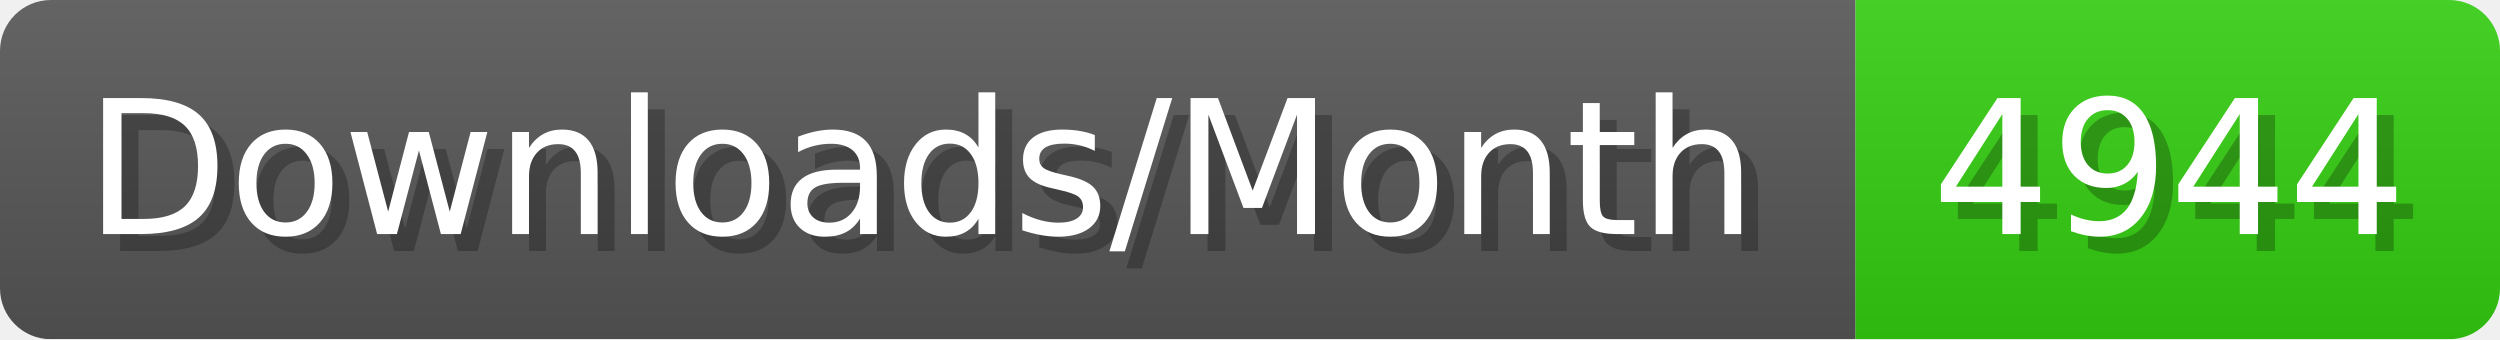
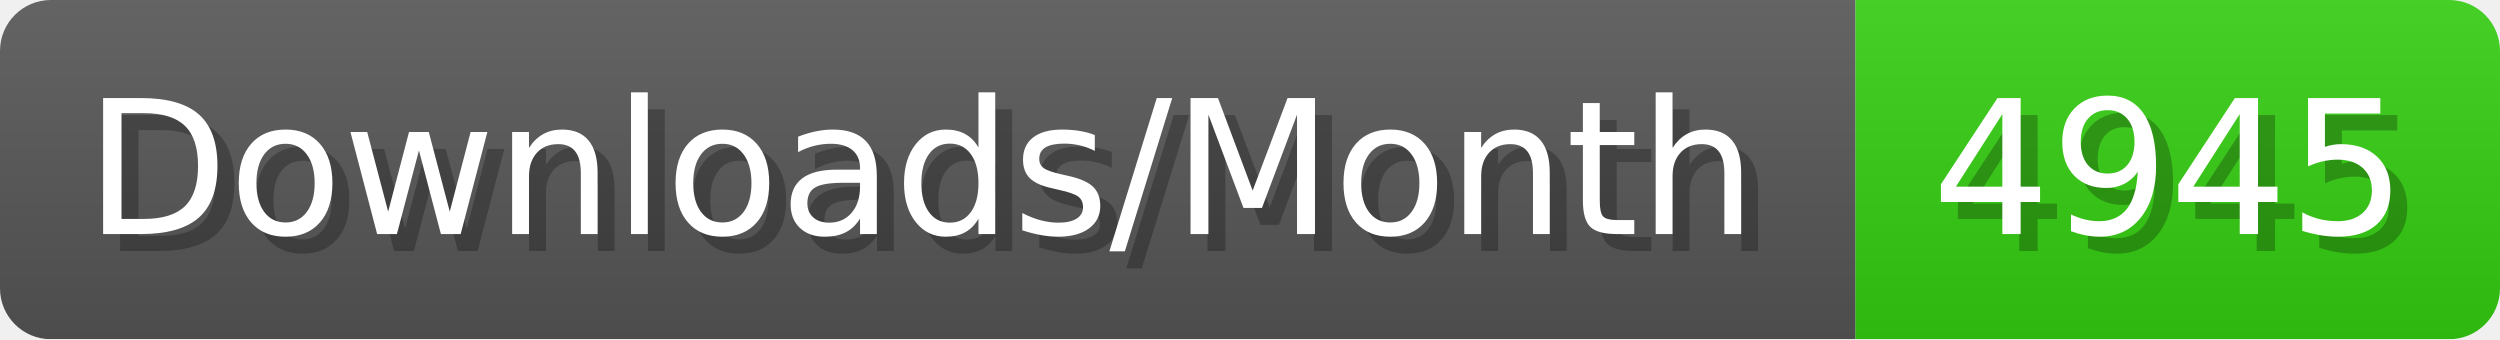
- <svg xmlns="http://www.w3.org/2000/svg" width="147.4" height="20" viewBox="0 0 1474 200" role="img" aria-label="Downloads/Month: 4944">
+ <svg xmlns="http://www.w3.org/2000/svg" width="147.4" height="20" viewBox="0 0 1474 200" role="img" aria-label="Downloads/Month: 4945">
  <linearGradient id="YlXUI" x2="0" y2="100%">
    <stop offset="0" stop-opacity=".1" stop-color="#EEE" />
    <stop offset="1" stop-opacity=".1" />
  </linearGradient>
  <mask id="JHhop">
    <rect width="1474" height="200" rx="30" fill="#FFF" />
  </mask>
  <g mask="url(#JHhop)">
    <rect width="1094" height="200" fill="#555" />
    <rect width="380" height="200" fill="#3C1" x="1094" />
    <rect width="1474" height="200" fill="url(#YlXUI)" />
  </g>
  <g aria-hidden="true" fill="#fff" text-anchor="start" font-family="Verdana,DejaVu Sans,sans-serif" font-size="110">
    <text x="60" y="148" textLength="994" fill="#000" opacity="0.25">Downloads/Month</text>
    <text x="50" y="138" textLength="994">Downloads/Month</text>
-     <text x="1149" y="148" textLength="280" fill="#000" opacity="0.25">4944</text>
-     <text x="1139" y="138" textLength="280">4944</text>
+     <text x="1149" y="148" textLength="280" fill="#000" opacity="0.25">4945</text>
+     <text x="1139" y="138" textLength="280">4945</text>
  </g>
</svg>
